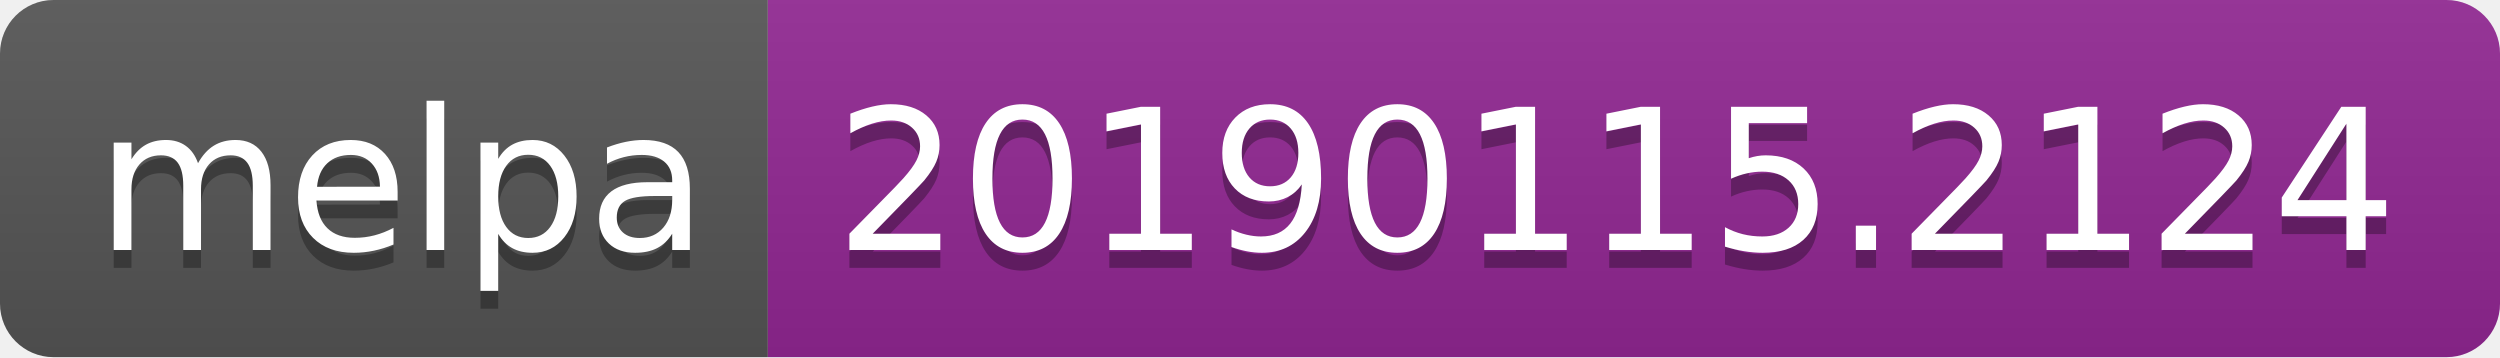
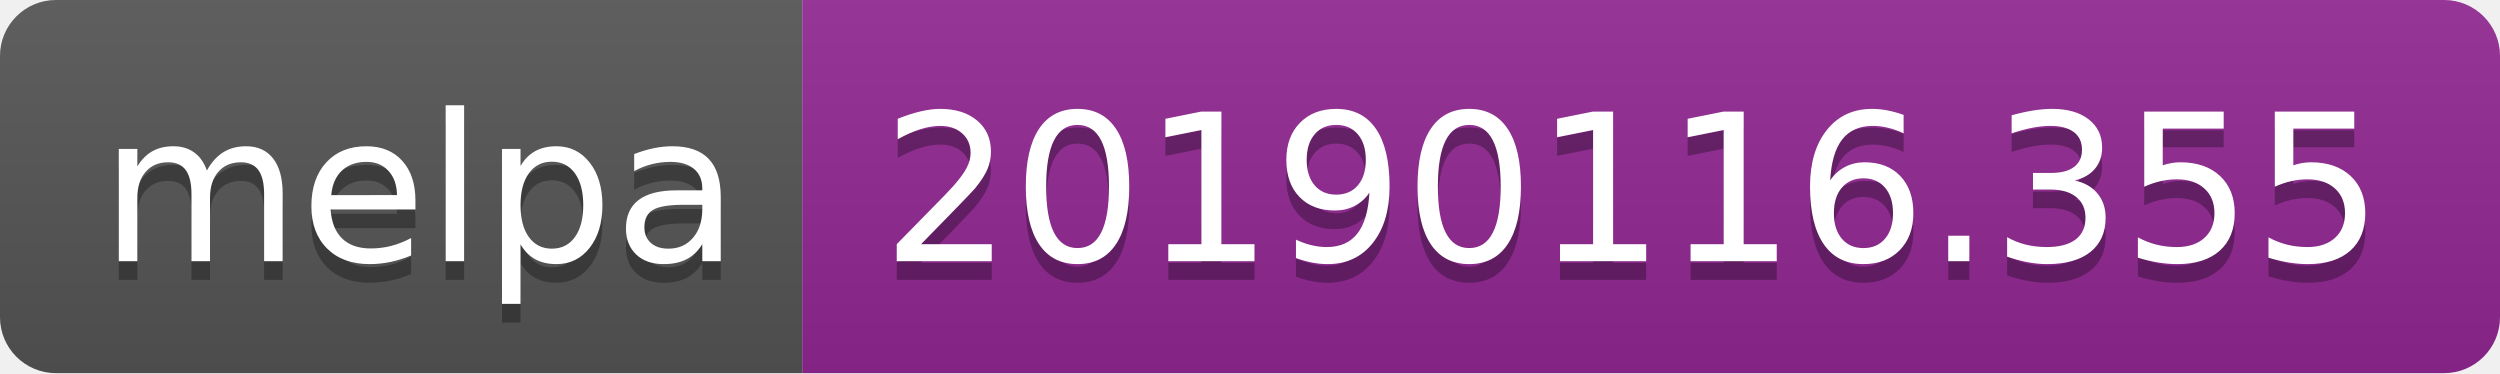
- <svg xmlns="http://www.w3.org/2000/svg" width="140" height="20">
+ <svg xmlns="http://www.w3.org/2000/svg" width="134" height="20">
  <linearGradient id="b" x2="0" y2="100%">
    <stop offset="0" stop-color="#bbb" stop-opacity=".1" />
    <stop offset="1" stop-opacity=".1" />
  </linearGradient>
  <clipPath id="a">
-     <rect width="140" height="20" rx="3" fill="#fff" />
+     <rect width="134" height="20" rx="3" fill="#fff" />
  </clipPath>
  <g clip-path="url(#a)">
    <path fill="#555" d="M0 0h43v20H0z" />
-     <path fill="#922793" d="M43 0h97v20H43z" />
-     <path fill="url(#b)" d="M0 0h140v20H0z" />
+     <path fill="#922793" d="M43 0h91v20H43z" />
+     <path fill="url(#b)" d="M0 0h134v20H0z" />
  </g>
  <g fill="#fff" text-anchor="middle" font-family="DejaVu Sans,Verdana,Geneva,sans-serif" font-size="110">
    <text x="225" y="150" fill="#010101" fill-opacity=".3" transform="scale(.1)" textLength="330">melpa</text>
    <text x="225" y="140" transform="scale(.1)" textLength="330">melpa</text>
-     <text x="905" y="150" fill="#010101" fill-opacity=".3" transform="scale(.1)" textLength="870">20190115.2124</text>
-     <text x="905" y="140" transform="scale(.1)" textLength="870">20190115.2124</text>
+     <text x="875" y="150" fill="#010101" fill-opacity=".3" transform="scale(.1)" textLength="810">20190116.355</text>
+     <text x="875" y="140" transform="scale(.1)" textLength="810">20190116.355</text>
  </g>
</svg>
